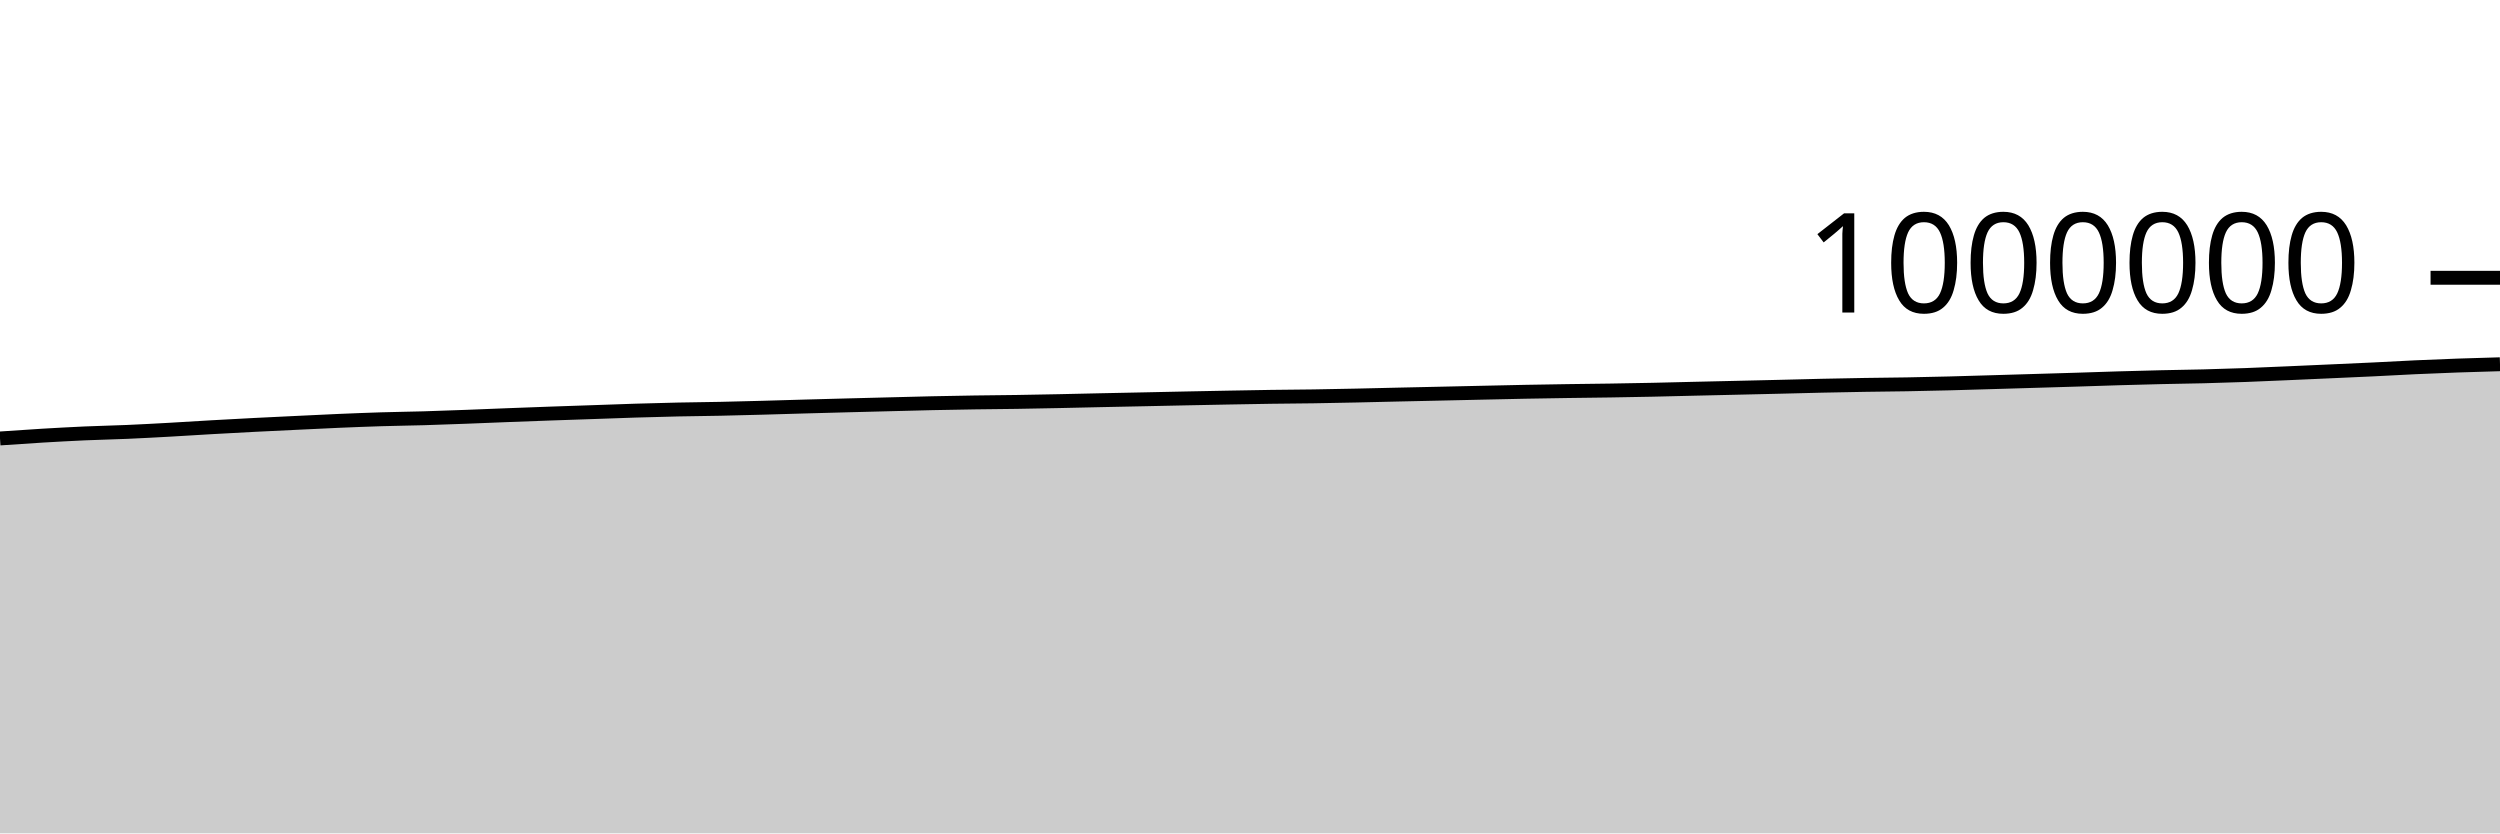
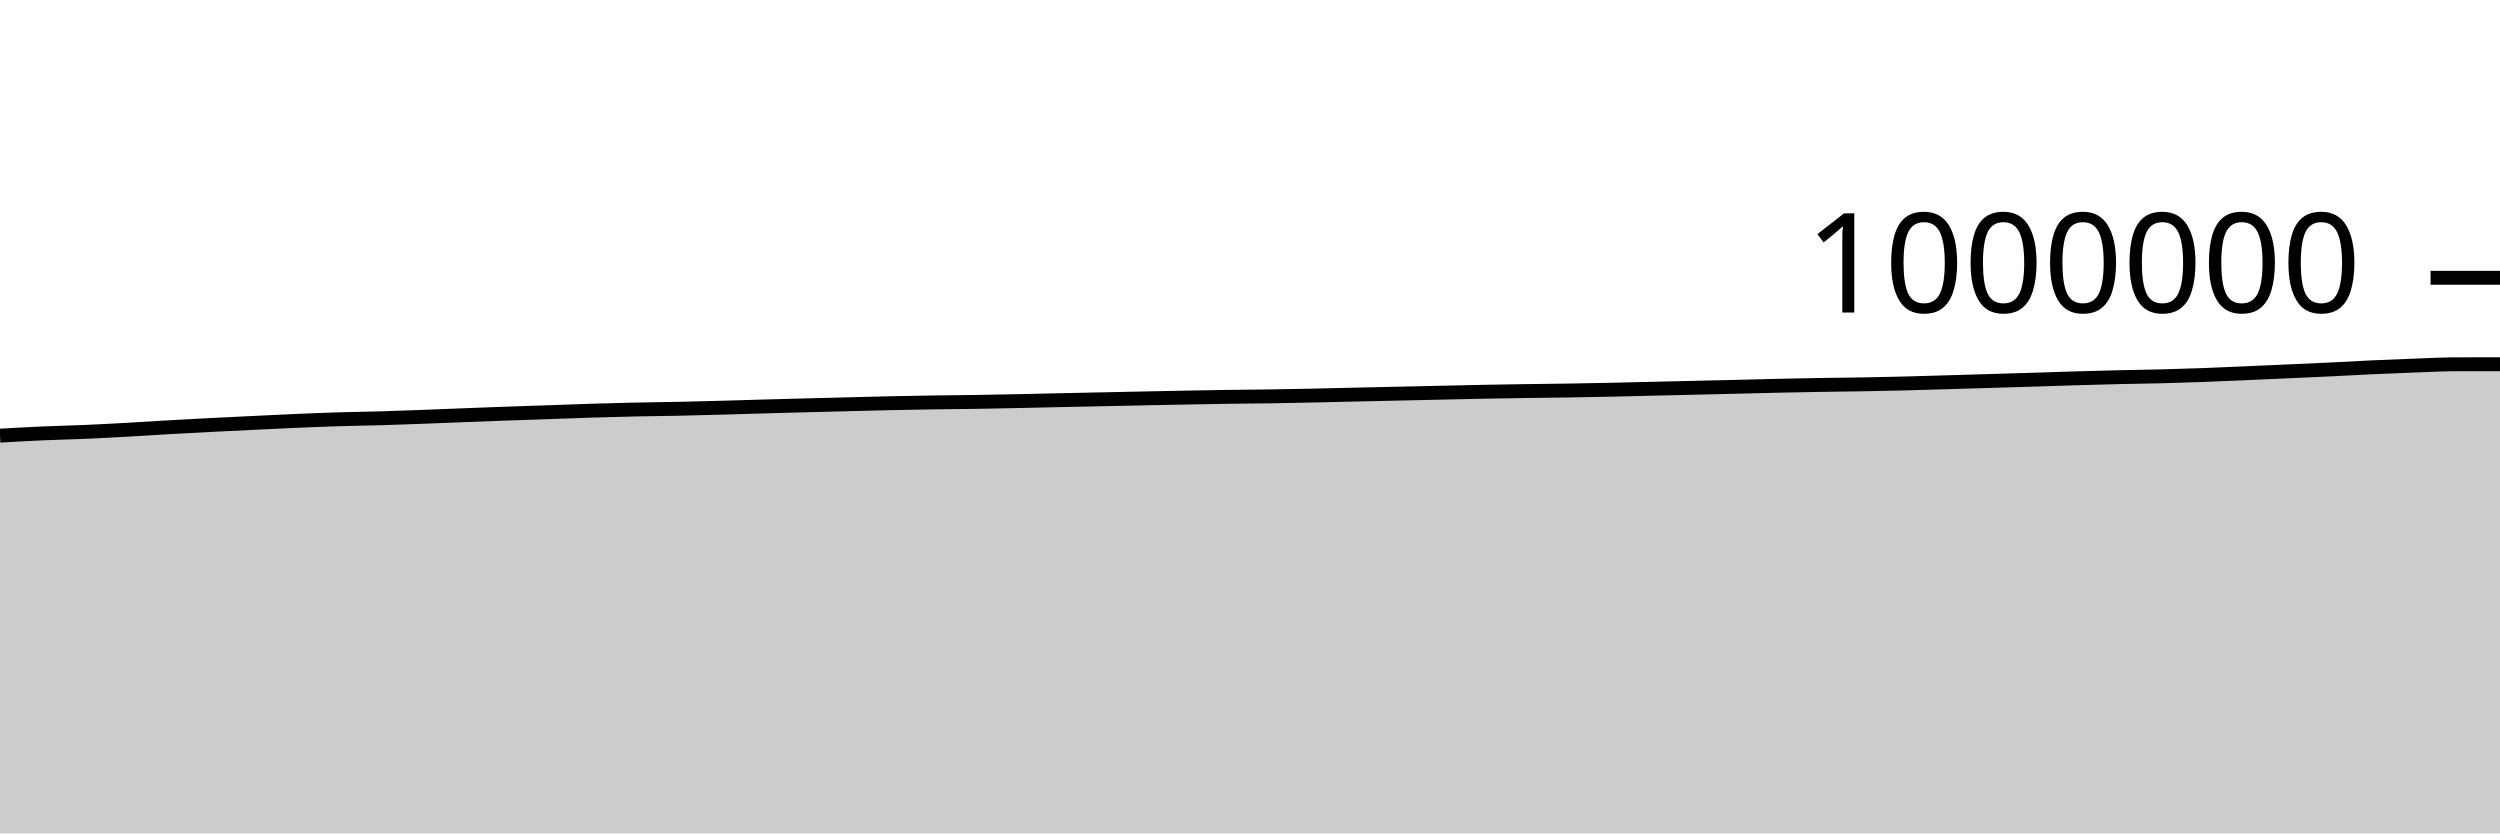
<svg xmlns="http://www.w3.org/2000/svg" viewBox="0 0 180 60">
  <g transform="translate(0,20)">
-     <path class="area" fill="rgba(0, 0, 0, 0.2)" d="M0,11.569C1.017,11.498,2.034,11.428,3.051,11.367C4.068,11.307,5.085,11.251,6.102,11.205C7.119,11.16,8.136,11.141,9.153,11.097C10.169,11.053,11.186,10.997,12.203,10.941C13.22,10.885,14.237,10.817,15.254,10.759C16.271,10.702,17.288,10.646,18.305,10.594C19.322,10.542,20.339,10.494,21.356,10.446C22.373,10.397,23.39,10.345,24.407,10.302C25.424,10.259,26.441,10.218,27.458,10.187C28.475,10.156,29.492,10.144,30.508,10.115C31.525,10.085,32.542,10.047,33.559,10.009C34.576,9.971,35.593,9.927,36.61,9.888C37.627,9.849,38.644,9.811,39.661,9.775C40.678,9.738,41.695,9.706,42.712,9.671C43.729,9.636,44.746,9.596,45.763,9.565C46.78,9.533,47.797,9.506,48.814,9.484C49.831,9.462,50.847,9.454,51.864,9.433C52.881,9.412,53.898,9.385,54.915,9.357C55.932,9.33,56.949,9.296,57.966,9.268C58.983,9.239,60,9.212,61.017,9.186C62.034,9.159,63.051,9.134,64.068,9.108C65.085,9.082,66.102,9.053,67.119,9.031C68.136,9.008,69.153,8.991,70.169,8.975C71.186,8.96,72.203,8.953,73.22,8.938C74.237,8.922,75.254,8.902,76.271,8.881C77.288,8.86,78.305,8.834,79.322,8.813C80.339,8.791,81.356,8.772,82.373,8.75C83.39,8.729,84.407,8.706,85.424,8.685C86.441,8.664,87.458,8.643,88.475,8.625C89.492,8.606,90.508,8.587,91.525,8.572C92.542,8.558,93.559,8.553,94.576,8.538C95.593,8.522,96.61,8.502,97.627,8.48C98.644,8.459,99.661,8.432,100.678,8.409C101.695,8.386,102.712,8.364,103.729,8.342C104.746,8.319,105.763,8.296,106.78,8.274C107.797,8.251,108.814,8.228,109.831,8.208C110.847,8.189,111.864,8.172,112.881,8.157C113.898,8.142,114.915,8.133,115.932,8.117C116.949,8.101,117.966,8.083,118.983,8.062C120,8.04,121.017,8.013,122.034,7.989C123.051,7.965,124.068,7.942,125.085,7.919C126.102,7.895,127.119,7.872,128.136,7.848C129.153,7.823,130.169,7.795,131.186,7.772C132.203,7.75,133.22,7.73,134.237,7.713C135.254,7.696,136.271,7.69,137.288,7.672C138.305,7.654,139.322,7.631,140.339,7.605C141.356,7.579,142.373,7.547,143.39,7.517C144.407,7.488,145.424,7.458,146.441,7.427C147.458,7.397,148.475,7.368,149.492,7.336C150.508,7.305,151.525,7.268,152.542,7.238C153.559,7.208,154.576,7.18,155.593,7.157C156.61,7.133,157.627,7.122,158.644,7.096C159.661,7.07,160.678,7.038,161.695,7.001C162.712,6.964,163.729,6.917,164.746,6.873C165.763,6.829,166.78,6.782,167.797,6.737C168.814,6.691,169.831,6.648,170.847,6.599C171.864,6.55,172.881,6.49,173.898,6.443C174.915,6.397,175.932,6.355,176.949,6.319C177.966,6.283,178.983,6.255,180,6.226L180,40C178.983,40,177.966,40,176.949,40C175.932,40,174.915,40,173.898,40C172.881,40,171.864,40,170.847,40C169.831,40,168.814,40,167.797,40C166.78,40,165.763,40,164.746,40C163.729,40,162.712,40,161.695,40C160.678,40,159.661,40,158.644,40C157.627,40,156.61,40,155.593,40C154.576,40,153.559,40,152.542,40C151.525,40,150.508,40,149.492,40C148.475,40,147.458,40,146.441,40C145.424,40,144.407,40,143.39,40C142.373,40,141.356,40,140.339,40C139.322,40,138.305,40,137.288,40C136.271,40,135.254,40,134.237,40C133.22,40,132.203,40,131.186,40C130.169,40,129.153,40,128.136,40C127.119,40,126.102,40,125.085,40C124.068,40,123.051,40,122.034,40C121.017,40,120,40,118.983,40C117.966,40,116.949,40,115.932,40C114.915,40,113.898,40,112.881,40C111.864,40,110.847,40,109.831,40C108.814,40,107.797,40,106.78,40C105.763,40,104.746,40,103.729,40C102.712,40,101.695,40,100.678,40C99.661,40,98.644,40,97.627,40C96.61,40,95.593,40,94.576,40C93.559,40,92.542,40,91.525,40C90.508,40,89.492,40,88.475,40C87.458,40,86.441,40,85.424,40C84.407,40,83.39,40,82.373,40C81.356,40,80.339,40,79.322,40C78.305,40,77.288,40,76.271,40C75.254,40,74.237,40,73.22,40C72.203,40,71.186,40,70.169,40C69.153,40,68.136,40,67.119,40C66.102,40,65.085,40,64.068,40C63.051,40,62.034,40,61.017,40C60,40,58.983,40,57.966,40C56.949,40,55.932,40,54.915,40C53.898,40,52.881,40,51.864,40C50.847,40,49.831,40,48.814,40C47.797,40,46.78,40,45.763,40C44.746,40,43.729,40,42.712,40C41.695,40,40.678,40,39.661,40C38.644,40,37.627,40,36.61,40C35.593,40,34.576,40,33.559,40C32.542,40,31.525,40,30.508,40C29.492,40,28.475,40,27.458,40C26.441,40,25.424,40,24.407,40C23.39,40,22.373,40,21.356,40C20.339,40,19.322,40,18.305,40C17.288,40,16.271,40,15.254,40C14.237,40,13.22,40,12.203,40C11.186,40,10.169,40,9.153,40C8.136,40,7.119,40,6.102,40C5.085,40,4.068,40,3.051,40C2.034,40,1.017,40,0,40Z" />
-     <path class="line" stroke="black" fill="none" d="M0,11.569C1.017,11.498,2.034,11.428,3.051,11.367C4.068,11.307,5.085,11.251,6.102,11.205C7.119,11.16,8.136,11.141,9.153,11.097C10.169,11.053,11.186,10.997,12.203,10.941C13.22,10.885,14.237,10.817,15.254,10.759C16.271,10.702,17.288,10.646,18.305,10.594C19.322,10.542,20.339,10.494,21.356,10.446C22.373,10.397,23.39,10.345,24.407,10.302C25.424,10.259,26.441,10.218,27.458,10.187C28.475,10.156,29.492,10.144,30.508,10.115C31.525,10.085,32.542,10.047,33.559,10.009C34.576,9.971,35.593,9.927,36.61,9.888C37.627,9.849,38.644,9.811,39.661,9.775C40.678,9.738,41.695,9.706,42.712,9.671C43.729,9.636,44.746,9.596,45.763,9.565C46.78,9.533,47.797,9.506,48.814,9.484C49.831,9.462,50.847,9.454,51.864,9.433C52.881,9.412,53.898,9.385,54.915,9.357C55.932,9.33,56.949,9.296,57.966,9.268C58.983,9.239,60,9.212,61.017,9.186C62.034,9.159,63.051,9.134,64.068,9.108C65.085,9.082,66.102,9.053,67.119,9.031C68.136,9.008,69.153,8.991,70.169,8.975C71.186,8.96,72.203,8.953,73.22,8.938C74.237,8.922,75.254,8.902,76.271,8.881C77.288,8.86,78.305,8.834,79.322,8.813C80.339,8.791,81.356,8.772,82.373,8.75C83.39,8.729,84.407,8.706,85.424,8.685C86.441,8.664,87.458,8.643,88.475,8.625C89.492,8.606,90.508,8.587,91.525,8.572C92.542,8.558,93.559,8.553,94.576,8.538C95.593,8.522,96.61,8.502,97.627,8.48C98.644,8.459,99.661,8.432,100.678,8.409C101.695,8.386,102.712,8.364,103.729,8.342C104.746,8.319,105.763,8.296,106.78,8.274C107.797,8.251,108.814,8.228,109.831,8.208C110.847,8.189,111.864,8.172,112.881,8.157C113.898,8.142,114.915,8.133,115.932,8.117C116.949,8.101,117.966,8.083,118.983,8.062C120,8.04,121.017,8.013,122.034,7.989C123.051,7.965,124.068,7.942,125.085,7.919C126.102,7.895,127.119,7.872,128.136,7.848C129.153,7.823,130.169,7.795,131.186,7.772C132.203,7.75,133.22,7.73,134.237,7.713C135.254,7.696,136.271,7.69,137.288,7.672C138.305,7.654,139.322,7.631,140.339,7.605C141.356,7.579,142.373,7.547,143.39,7.517C144.407,7.488,145.424,7.458,146.441,7.427C147.458,7.397,148.475,7.368,149.492,7.336C150.508,7.305,151.525,7.268,152.542,7.238C153.559,7.208,154.576,7.18,155.593,7.157C156.61,7.133,157.627,7.122,158.644,7.096C159.661,7.07,160.678,7.038,161.695,7.001C162.712,6.964,163.729,6.917,164.746,6.873C165.763,6.829,166.78,6.782,167.797,6.737C168.814,6.691,169.831,6.648,170.847,6.599C171.864,6.55,172.881,6.49,173.898,6.443C174.915,6.397,175.932,6.355,176.949,6.319C177.966,6.283,178.983,6.255,180,6.226" />
+     <path class="area" fill="rgba(0, 0, 0, 0.2)" d="M0,11.367C1.017,11.309,2.034,11.251,3.051,11.205C4.068,11.16,5.085,11.141,6.102,11.097C7.119,11.053,8.136,10.997,9.153,10.941C10.169,10.885,11.186,10.817,12.203,10.759C13.22,10.702,14.237,10.646,15.254,10.594C16.271,10.542,17.288,10.494,18.305,10.446C19.322,10.397,20.339,10.345,21.356,10.302C22.373,10.259,23.39,10.218,24.407,10.187C25.424,10.156,26.441,10.144,27.458,10.115C28.475,10.085,29.492,10.047,30.508,10.009C31.525,9.971,32.542,9.927,33.559,9.888C34.576,9.849,35.593,9.811,36.61,9.775C37.627,9.738,38.644,9.706,39.661,9.671C40.678,9.636,41.695,9.596,42.712,9.565C43.729,9.533,44.746,9.506,45.763,9.484C46.78,9.462,47.797,9.454,48.814,9.433C49.831,9.412,50.847,9.385,51.864,9.357C52.881,9.33,53.898,9.296,54.915,9.268C55.932,9.239,56.949,9.212,57.966,9.186C58.983,9.159,60,9.134,61.017,9.108C62.034,9.082,63.051,9.053,64.068,9.031C65.085,9.008,66.102,8.991,67.119,8.975C68.136,8.96,69.153,8.953,70.169,8.938C71.186,8.922,72.203,8.902,73.22,8.881C74.237,8.86,75.254,8.834,76.271,8.813C77.288,8.791,78.305,8.772,79.322,8.75C80.339,8.729,81.356,8.706,82.373,8.685C83.39,8.664,84.407,8.643,85.424,8.625C86.441,8.606,87.458,8.587,88.475,8.572C89.492,8.558,90.508,8.553,91.525,8.538C92.542,8.522,93.559,8.502,94.576,8.48C95.593,8.459,96.61,8.432,97.627,8.409C98.644,8.386,99.661,8.364,100.678,8.342C101.695,8.319,102.712,8.296,103.729,8.274C104.746,8.251,105.763,8.228,106.78,8.208C107.797,8.189,108.814,8.172,109.831,8.157C110.847,8.142,111.864,8.133,112.881,8.117C113.898,8.101,114.915,8.083,115.932,8.062C116.949,8.04,117.966,8.013,118.983,7.989C120,7.965,121.017,7.942,122.034,7.919C123.051,7.895,124.068,7.872,125.085,7.848C126.102,7.823,127.119,7.795,128.136,7.772C129.153,7.75,130.169,7.73,131.186,7.713C132.203,7.696,133.22,7.69,134.237,7.672C135.254,7.654,136.271,7.631,137.288,7.605C138.305,7.579,139.322,7.547,140.339,7.517C141.356,7.488,142.373,7.458,143.39,7.427C144.407,7.397,145.424,7.368,146.441,7.336C147.458,7.305,148.475,7.268,149.492,7.238C150.508,7.208,151.525,7.18,152.542,7.157C153.559,7.133,154.576,7.122,155.593,7.096C156.61,7.07,157.627,7.038,158.644,7.001C159.661,6.964,160.678,6.917,161.695,6.873C162.712,6.829,163.729,6.782,164.746,6.737C165.763,6.691,166.78,6.648,167.797,6.599C168.814,6.55,169.831,6.49,170.847,6.443C171.864,6.397,172.881,6.355,173.898,6.319C174.915,6.283,175.932,6.227,176.949,6.226C177.966,6.225,178.983,6.225,180,6.225L180,40C178.983,40,177.966,40,176.949,40C175.932,40,174.915,40,173.898,40C172.881,40,171.864,40,170.847,40C169.831,40,168.814,40,167.797,40C166.78,40,165.763,40,164.746,40C163.729,40,162.712,40,161.695,40C160.678,40,159.661,40,158.644,40C157.627,40,156.61,40,155.593,40C154.576,40,153.559,40,152.542,40C151.525,40,150.508,40,149.492,40C148.475,40,147.458,40,146.441,40C145.424,40,144.407,40,143.39,40C142.373,40,141.356,40,140.339,40C139.322,40,138.305,40,137.288,40C136.271,40,135.254,40,134.237,40C133.22,40,132.203,40,131.186,40C130.169,40,129.153,40,128.136,40C127.119,40,126.102,40,125.085,40C124.068,40,123.051,40,122.034,40C121.017,40,120,40,118.983,40C117.966,40,116.949,40,115.932,40C114.915,40,113.898,40,112.881,40C111.864,40,110.847,40,109.831,40C108.814,40,107.797,40,106.78,40C105.763,40,104.746,40,103.729,40C102.712,40,101.695,40,100.678,40C99.661,40,98.644,40,97.627,40C96.61,40,95.593,40,94.576,40C93.559,40,92.542,40,91.525,40C90.508,40,89.492,40,88.475,40C87.458,40,86.441,40,85.424,40C84.407,40,83.39,40,82.373,40C81.356,40,80.339,40,79.322,40C78.305,40,77.288,40,76.271,40C75.254,40,74.237,40,73.22,40C72.203,40,71.186,40,70.169,40C69.153,40,68.136,40,67.119,40C66.102,40,65.085,40,64.068,40C63.051,40,62.034,40,61.017,40C60,40,58.983,40,57.966,40C56.949,40,55.932,40,54.915,40C53.898,40,52.881,40,51.864,40C50.847,40,49.831,40,48.814,40C47.797,40,46.78,40,45.763,40C44.746,40,43.729,40,42.712,40C41.695,40,40.678,40,39.661,40C38.644,40,37.627,40,36.61,40C35.593,40,34.576,40,33.559,40C32.542,40,31.525,40,30.508,40C29.492,40,28.475,40,27.458,40C26.441,40,25.424,40,24.407,40C23.39,40,22.373,40,21.356,40C20.339,40,19.322,40,18.305,40C17.288,40,16.271,40,15.254,40C14.237,40,13.22,40,12.203,40C11.186,40,10.169,40,9.153,40C8.136,40,7.119,40,6.102,40C5.085,40,4.068,40,3.051,40C2.034,40,1.017,40,0,40Z" />
+     <path class="line" stroke="black" fill="none" d="M0,11.367C1.017,11.309,2.034,11.251,3.051,11.205C4.068,11.16,5.085,11.141,6.102,11.097C7.119,11.053,8.136,10.997,9.153,10.941C10.169,10.885,11.186,10.817,12.203,10.759C13.22,10.702,14.237,10.646,15.254,10.594C16.271,10.542,17.288,10.494,18.305,10.446C19.322,10.397,20.339,10.345,21.356,10.302C22.373,10.259,23.39,10.218,24.407,10.187C25.424,10.156,26.441,10.144,27.458,10.115C28.475,10.085,29.492,10.047,30.508,10.009C31.525,9.971,32.542,9.927,33.559,9.888C34.576,9.849,35.593,9.811,36.61,9.775C37.627,9.738,38.644,9.706,39.661,9.671C40.678,9.636,41.695,9.596,42.712,9.565C43.729,9.533,44.746,9.506,45.763,9.484C46.78,9.462,47.797,9.454,48.814,9.433C49.831,9.412,50.847,9.385,51.864,9.357C52.881,9.33,53.898,9.296,54.915,9.268C55.932,9.239,56.949,9.212,57.966,9.186C58.983,9.159,60,9.134,61.017,9.108C62.034,9.082,63.051,9.053,64.068,9.031C65.085,9.008,66.102,8.991,67.119,8.975C68.136,8.96,69.153,8.953,70.169,8.938C71.186,8.922,72.203,8.902,73.22,8.881C74.237,8.86,75.254,8.834,76.271,8.813C77.288,8.791,78.305,8.772,79.322,8.75C80.339,8.729,81.356,8.706,82.373,8.685C83.39,8.664,84.407,8.643,85.424,8.625C86.441,8.606,87.458,8.587,88.475,8.572C89.492,8.558,90.508,8.553,91.525,8.538C92.542,8.522,93.559,8.502,94.576,8.48C95.593,8.459,96.61,8.432,97.627,8.409C98.644,8.386,99.661,8.364,100.678,8.342C101.695,8.319,102.712,8.296,103.729,8.274C104.746,8.251,105.763,8.228,106.78,8.208C107.797,8.189,108.814,8.172,109.831,8.157C110.847,8.142,111.864,8.133,112.881,8.117C113.898,8.101,114.915,8.083,115.932,8.062C116.949,8.04,117.966,8.013,118.983,7.989C120,7.965,121.017,7.942,122.034,7.919C123.051,7.895,124.068,7.872,125.085,7.848C126.102,7.823,127.119,7.795,128.136,7.772C129.153,7.75,130.169,7.73,131.186,7.713C132.203,7.696,133.22,7.69,134.237,7.672C135.254,7.654,136.271,7.631,137.288,7.605C138.305,7.579,139.322,7.547,140.339,7.517C141.356,7.488,142.373,7.458,143.39,7.427C144.407,7.397,145.424,7.368,146.441,7.336C147.458,7.305,148.475,7.268,149.492,7.238C150.508,7.208,151.525,7.18,152.542,7.157C153.559,7.133,154.576,7.122,155.593,7.096C156.61,7.07,157.627,7.038,158.644,7.001C159.661,6.964,160.678,6.917,161.695,6.873C162.712,6.829,163.729,6.782,164.746,6.737C165.763,6.691,166.78,6.648,167.797,6.599C168.814,6.55,169.831,6.49,170.847,6.443C171.864,6.397,172.881,6.355,173.898,6.319C174.915,6.283,175.932,6.227,176.949,6.226C177.966,6.225,178.983,6.225,180,6.225" />
    <path class="axis-ceiling" stroke-width="1" stroke="black" fill="none" d="M175,0L180,0" />
    <text class="axis-ceiling-label" font-family="sans-serif" text-anchor="end" font-size="10px" x="170" y="2.5">1000000</text>
  </g>
</svg>
